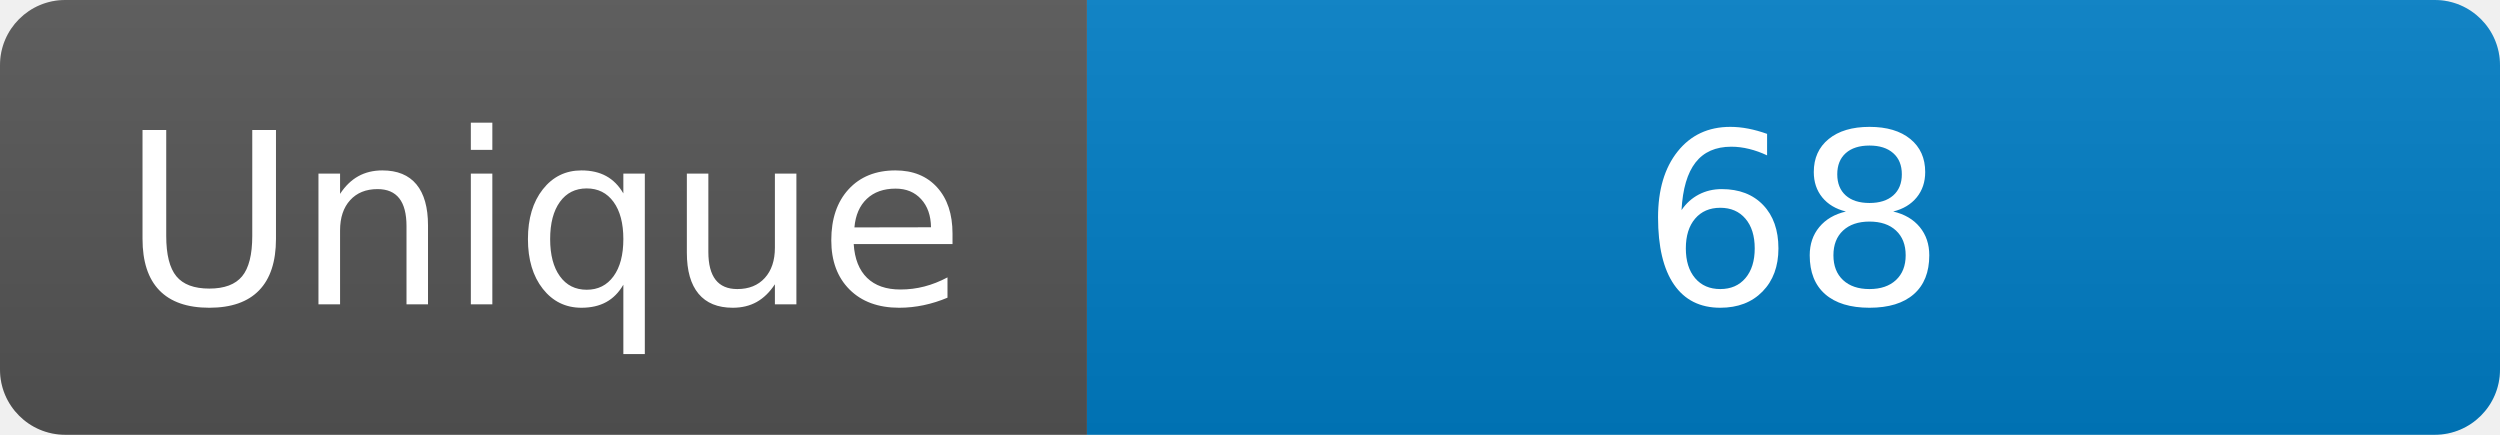
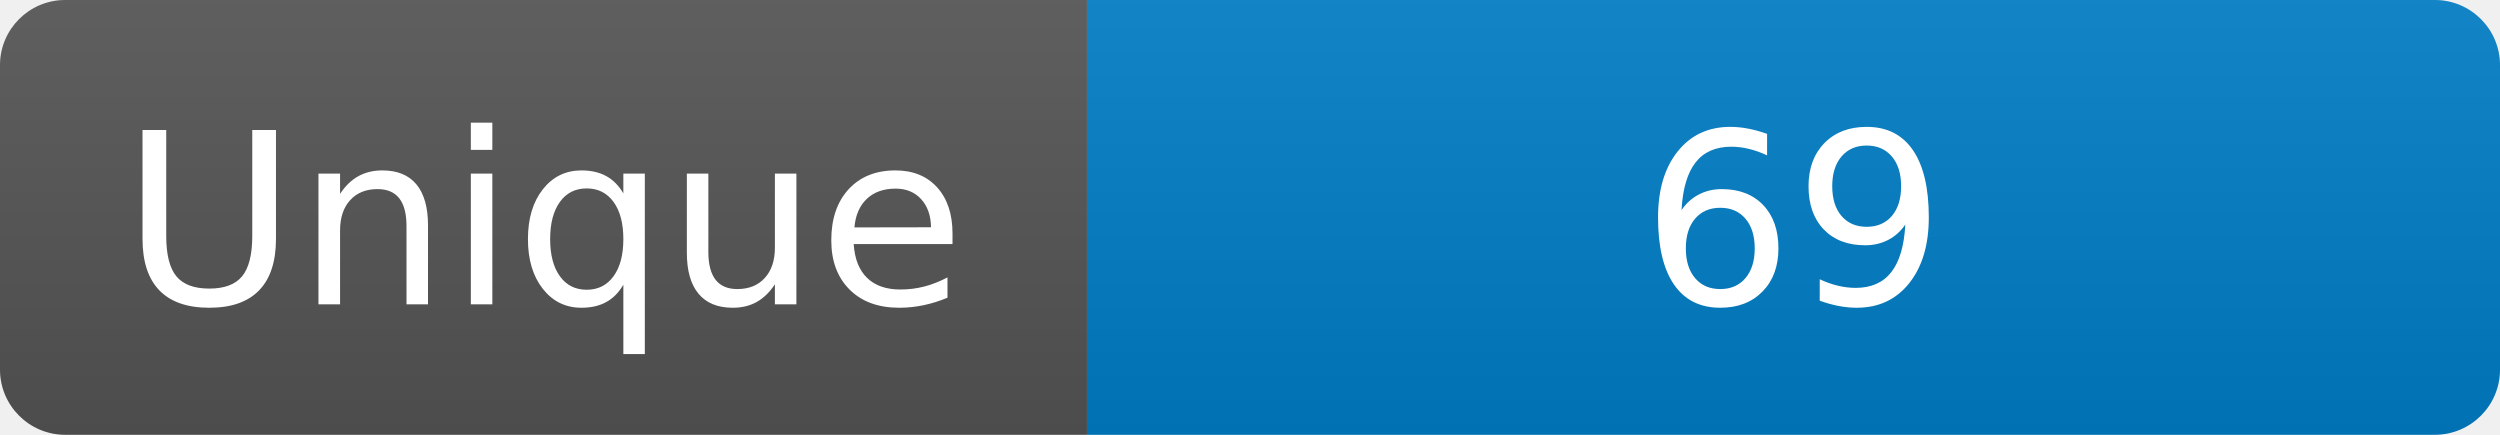
<svg xmlns="http://www.w3.org/2000/svg" width="115" height="20" role="img" aria-label="Maintained?: yes">
  <linearGradient id="s" x2="0" y2="100%">
    <stop offset="0" stop-color="#bbb" stop-opacity=".1" />
    <stop offset="1" stop-opacity=".1" />
  </linearGradient>
  <clipPath id="r">
    <rect width="115" height="20" rx="3" fill="#fff" />
  </clipPath>
  <g clip-path="url(#r)">
    <rect width="50" height="20" fill="#555" />
    <rect x="50" width="160" height="20" fill="#007ec6" />
    <rect width="115" height="20" fill="url(#s)" />
  </g>
  <g fill="#fff" text-anchor="middle" font-family="Verdana,Geneva,DejaVu Sans,sans-serif" font-size="110">
    <text x="250" y="140" transform="scale(.1)" fill="#fff">Unique</text>
-     <text x="825" y="140" transform="scale(.1)" fill="#fff">68</text>
+     <text x="825" y="140" transform="scale(.1)" fill="#fff">69</text>
  </g>
</svg>
